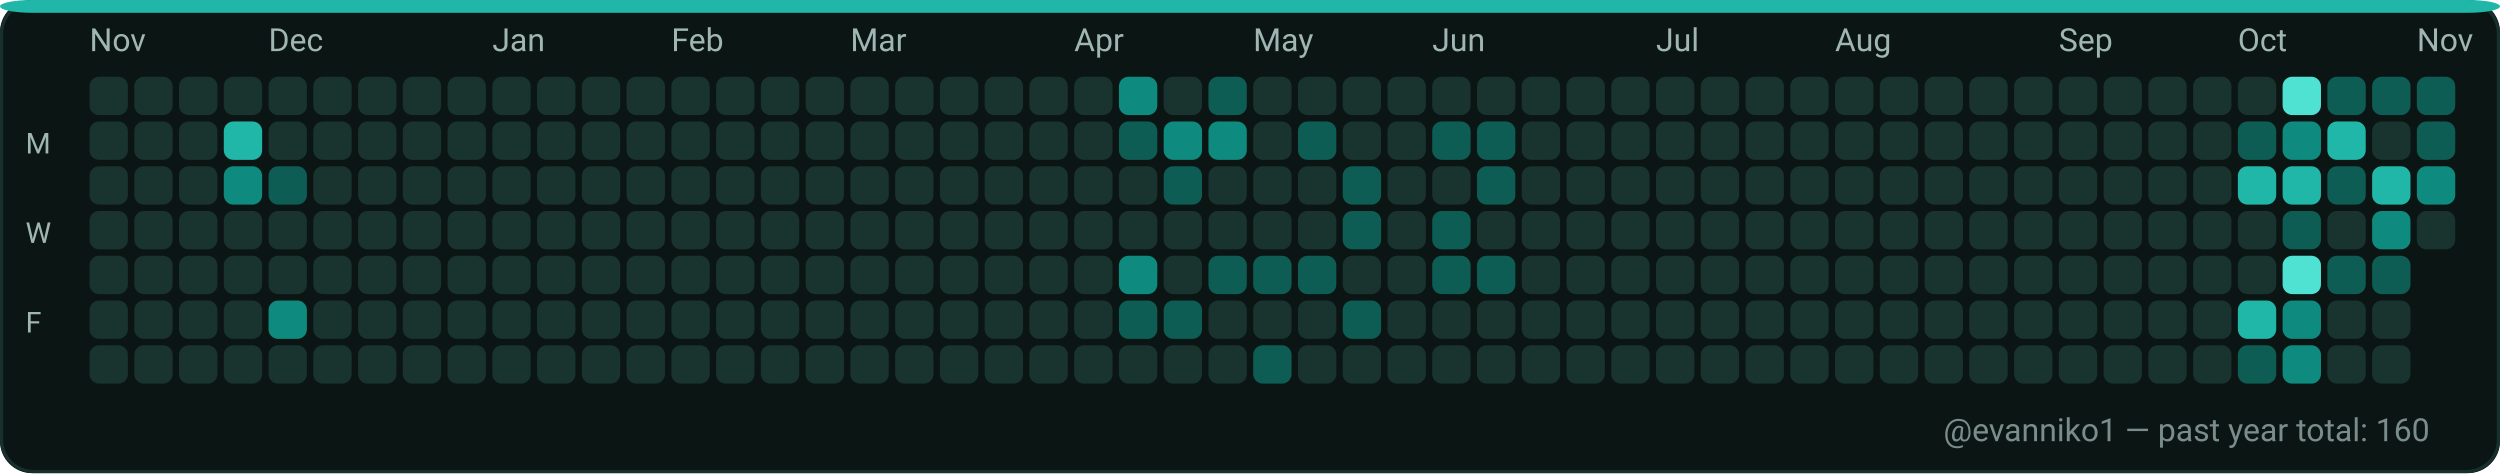
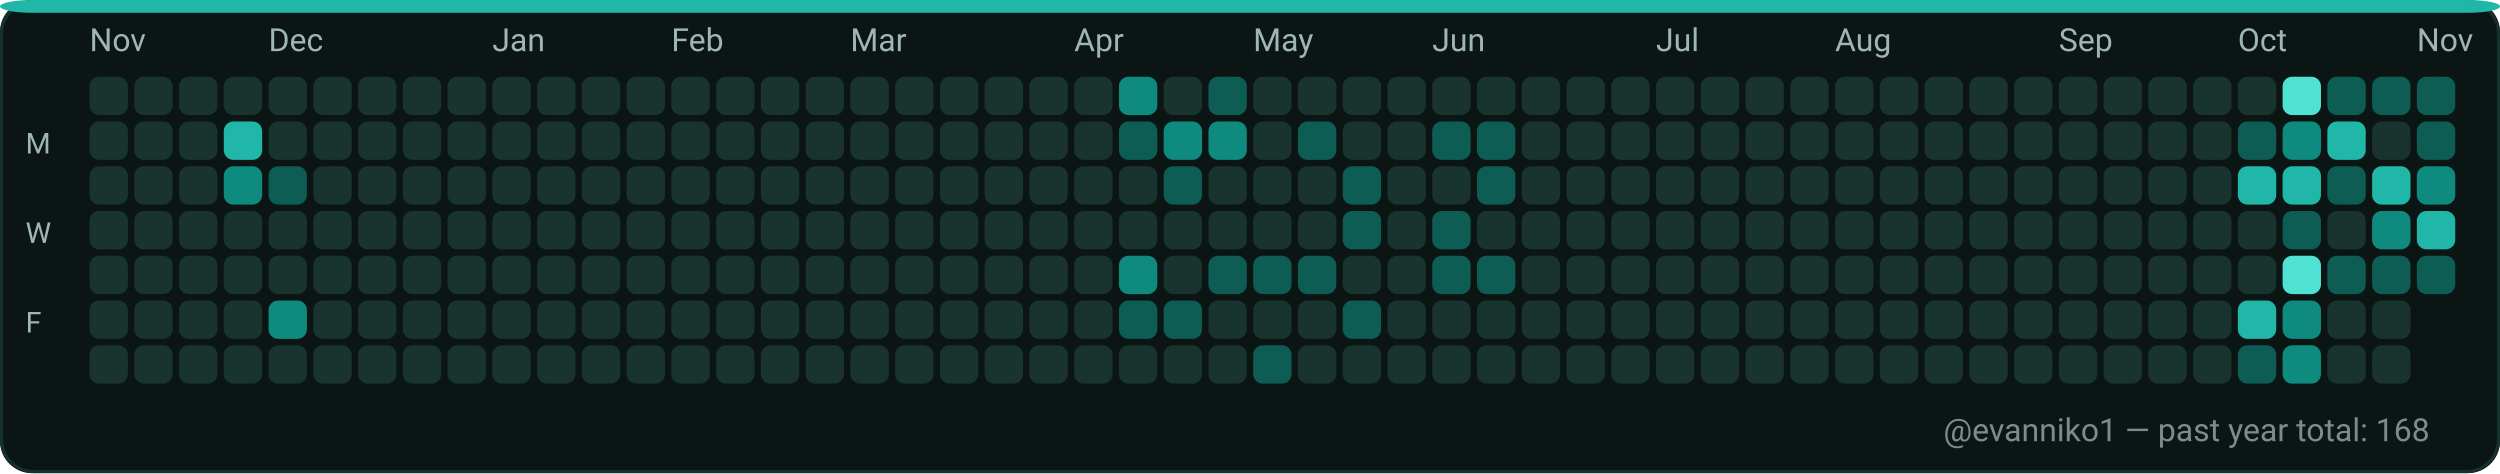
<svg xmlns="http://www.w3.org/2000/svg" width="782" height="148" viewBox="0 0 782 148" role="img" aria-label="GitHub contributions calendar for evanniko1">
  <rect x="0" y="0" width="782" height="148" rx="10" fill="#0D1117" />
  <rect x="0.5" y="0.5" width="781" height="147" rx="10" fill="#0B1514" stroke="#16302C" stroke-width="1" />
  <rect x="0" y="0" width="782" height="4" rx="10" fill="#21B7A8" />
  <text x="28" y="16" fill="#9FB6B1" font-family="ui-sans-serif, system-ui, -apple-system, Segoe UI, Roboto, Ubuntu, Cantarell, Noto Sans, Helvetica Neue, Arial" font-size="10" text-rendering="geometricPrecision">Nov</text>
  <text x="84" y="16" fill="#9FB6B1" font-family="ui-sans-serif, system-ui, -apple-system, Segoe UI, Roboto, Ubuntu, Cantarell, Noto Sans, Helvetica Neue, Arial" font-size="10" text-rendering="geometricPrecision">Dec</text>
  <text x="154" y="16" fill="#9FB6B1" font-family="ui-sans-serif, system-ui, -apple-system, Segoe UI, Roboto, Ubuntu, Cantarell, Noto Sans, Helvetica Neue, Arial" font-size="10" text-rendering="geometricPrecision">Jan</text>
  <text x="210" y="16" fill="#9FB6B1" font-family="ui-sans-serif, system-ui, -apple-system, Segoe UI, Roboto, Ubuntu, Cantarell, Noto Sans, Helvetica Neue, Arial" font-size="10" text-rendering="geometricPrecision">Feb</text>
  <text x="266" y="16" fill="#9FB6B1" font-family="ui-sans-serif, system-ui, -apple-system, Segoe UI, Roboto, Ubuntu, Cantarell, Noto Sans, Helvetica Neue, Arial" font-size="10" text-rendering="geometricPrecision">Mar</text>
  <text x="336" y="16" fill="#9FB6B1" font-family="ui-sans-serif, system-ui, -apple-system, Segoe UI, Roboto, Ubuntu, Cantarell, Noto Sans, Helvetica Neue, Arial" font-size="10" text-rendering="geometricPrecision">Apr</text>
  <text x="392" y="16" fill="#9FB6B1" font-family="ui-sans-serif, system-ui, -apple-system, Segoe UI, Roboto, Ubuntu, Cantarell, Noto Sans, Helvetica Neue, Arial" font-size="10" text-rendering="geometricPrecision">May</text>
  <text x="448" y="16" fill="#9FB6B1" font-family="ui-sans-serif, system-ui, -apple-system, Segoe UI, Roboto, Ubuntu, Cantarell, Noto Sans, Helvetica Neue, Arial" font-size="10" text-rendering="geometricPrecision">Jun</text>
  <text x="518" y="16" fill="#9FB6B1" font-family="ui-sans-serif, system-ui, -apple-system, Segoe UI, Roboto, Ubuntu, Cantarell, Noto Sans, Helvetica Neue, Arial" font-size="10" text-rendering="geometricPrecision">Jul</text>
  <text x="574" y="16" fill="#9FB6B1" font-family="ui-sans-serif, system-ui, -apple-system, Segoe UI, Roboto, Ubuntu, Cantarell, Noto Sans, Helvetica Neue, Arial" font-size="10" text-rendering="geometricPrecision">Aug</text>
  <text x="644" y="16" fill="#9FB6B1" font-family="ui-sans-serif, system-ui, -apple-system, Segoe UI, Roboto, Ubuntu, Cantarell, Noto Sans, Helvetica Neue, Arial" font-size="10" text-rendering="geometricPrecision">Sep</text>
  <text x="700" y="16" fill="#9FB6B1" font-family="ui-sans-serif, system-ui, -apple-system, Segoe UI, Roboto, Ubuntu, Cantarell, Noto Sans, Helvetica Neue, Arial" font-size="10" text-rendering="geometricPrecision">Oct</text>
  <text x="756" y="16" fill="#9FB6B1" font-family="ui-sans-serif, system-ui, -apple-system, Segoe UI, Roboto, Ubuntu, Cantarell, Noto Sans, Helvetica Neue, Arial" font-size="10" text-rendering="geometricPrecision">Nov</text>
  <text x="8" y="48" fill="#9FB6B1" font-family="ui-sans-serif, system-ui, -apple-system, Segoe UI, Roboto, Ubuntu, Cantarell, Noto Sans, Helvetica Neue, Arial" font-size="9" text-rendering="geometricPrecision">M</text>
  <text x="8" y="76" fill="#9FB6B1" font-family="ui-sans-serif, system-ui, -apple-system, Segoe UI, Roboto, Ubuntu, Cantarell, Noto Sans, Helvetica Neue, Arial" font-size="9" text-rendering="geometricPrecision">W</text>
  <text x="8" y="104" fill="#9FB6B1" font-family="ui-sans-serif, system-ui, -apple-system, Segoe UI, Roboto, Ubuntu, Cantarell, Noto Sans, Helvetica Neue, Arial" font-size="9" text-rendering="geometricPrecision">F</text>
  <g>
    <rect x="28" y="24" width="12" height="12" rx="3" fill="#19332F" />
  </g>
  <g>
    <rect x="28" y="38" width="12" height="12" rx="3" fill="#19332F" />
  </g>
  <g>
    <rect x="28" y="52" width="12" height="12" rx="3" fill="#19332F" />
  </g>
  <g>
    <rect x="28" y="66" width="12" height="12" rx="3" fill="#19332F" />
  </g>
  <g>
    <rect x="28" y="80" width="12" height="12" rx="3" fill="#19332F" />
  </g>
  <g>
    <rect x="28" y="94" width="12" height="12" rx="3" fill="#19332F" />
  </g>
  <g>
    <rect x="28" y="108" width="12" height="12" rx="3" fill="#19332F" />
  </g>
  <g>
    <rect x="42" y="24" width="12" height="12" rx="3" fill="#19332F" />
  </g>
  <g>
    <rect x="42" y="38" width="12" height="12" rx="3" fill="#19332F" />
  </g>
  <g>
    <rect x="42" y="52" width="12" height="12" rx="3" fill="#19332F" />
  </g>
  <g>
    <rect x="42" y="66" width="12" height="12" rx="3" fill="#19332F" />
  </g>
  <g>
    <rect x="42" y="80" width="12" height="12" rx="3" fill="#19332F" />
  </g>
  <g>
    <rect x="42" y="94" width="12" height="12" rx="3" fill="#19332F" />
  </g>
  <g>
    <rect x="42" y="108" width="12" height="12" rx="3" fill="#19332F" />
  </g>
  <g>
    <rect x="56" y="24" width="12" height="12" rx="3" fill="#19332F" />
  </g>
  <g>
    <rect x="56" y="38" width="12" height="12" rx="3" fill="#19332F" />
  </g>
  <g>
    <rect x="56" y="52" width="12" height="12" rx="3" fill="#19332F" />
  </g>
  <g>
    <rect x="56" y="66" width="12" height="12" rx="3" fill="#19332F" />
  </g>
  <g>
    <rect x="56" y="80" width="12" height="12" rx="3" fill="#19332F" />
  </g>
  <g>
    <rect x="56" y="94" width="12" height="12" rx="3" fill="#19332F" />
  </g>
  <g>
    <rect x="56" y="108" width="12" height="12" rx="3" fill="#19332F" />
  </g>
  <g>
    <rect x="70" y="24" width="12" height="12" rx="3" fill="#19332F" />
  </g>
  <g>
    <rect x="70" y="38" width="12" height="12" rx="3" fill="#21B7A8" />
  </g>
  <g>
    <rect x="70" y="52" width="12" height="12" rx="3" fill="#0E8B7E" />
  </g>
  <g>
    <rect x="70" y="66" width="12" height="12" rx="3" fill="#19332F" />
  </g>
  <g>
    <rect x="70" y="80" width="12" height="12" rx="3" fill="#19332F" />
  </g>
  <g>
    <rect x="70" y="94" width="12" height="12" rx="3" fill="#19332F" />
  </g>
  <g>
    <rect x="70" y="108" width="12" height="12" rx="3" fill="#19332F" />
  </g>
  <g>
    <rect x="84" y="24" width="12" height="12" rx="3" fill="#19332F" />
  </g>
  <g>
    <rect x="84" y="38" width="12" height="12" rx="3" fill="#19332F" />
  </g>
  <g>
    <rect x="84" y="52" width="12" height="12" rx="3" fill="#0D5D54" />
  </g>
  <g>
    <rect x="84" y="66" width="12" height="12" rx="3" fill="#19332F" />
  </g>
  <g>
    <rect x="84" y="80" width="12" height="12" rx="3" fill="#19332F" />
  </g>
  <g>
    <rect x="84" y="94" width="12" height="12" rx="3" fill="#0E8B7E" />
  </g>
  <g>
    <rect x="84" y="108" width="12" height="12" rx="3" fill="#19332F" />
  </g>
  <g>
    <rect x="98" y="24" width="12" height="12" rx="3" fill="#19332F" />
  </g>
  <g>
    <rect x="98" y="38" width="12" height="12" rx="3" fill="#19332F" />
  </g>
  <g>
    <rect x="98" y="52" width="12" height="12" rx="3" fill="#19332F" />
  </g>
  <g>
    <rect x="98" y="66" width="12" height="12" rx="3" fill="#19332F" />
  </g>
  <g>
    <rect x="98" y="80" width="12" height="12" rx="3" fill="#19332F" />
  </g>
  <g>
    <rect x="98" y="94" width="12" height="12" rx="3" fill="#19332F" />
  </g>
  <g>
    <rect x="98" y="108" width="12" height="12" rx="3" fill="#19332F" />
  </g>
  <g>
    <rect x="112" y="24" width="12" height="12" rx="3" fill="#19332F" />
  </g>
  <g>
    <rect x="112" y="38" width="12" height="12" rx="3" fill="#19332F" />
  </g>
  <g>
    <rect x="112" y="52" width="12" height="12" rx="3" fill="#19332F" />
  </g>
  <g>
    <rect x="112" y="66" width="12" height="12" rx="3" fill="#19332F" />
  </g>
  <g>
    <rect x="112" y="80" width="12" height="12" rx="3" fill="#19332F" />
  </g>
  <g>
    <rect x="112" y="94" width="12" height="12" rx="3" fill="#19332F" />
  </g>
  <g>
    <rect x="112" y="108" width="12" height="12" rx="3" fill="#19332F" />
  </g>
  <g>
    <rect x="126" y="24" width="12" height="12" rx="3" fill="#19332F" />
  </g>
  <g>
    <rect x="126" y="38" width="12" height="12" rx="3" fill="#19332F" />
  </g>
  <g>
    <rect x="126" y="52" width="12" height="12" rx="3" fill="#19332F" />
  </g>
  <g>
    <rect x="126" y="66" width="12" height="12" rx="3" fill="#19332F" />
  </g>
  <g>
    <rect x="126" y="80" width="12" height="12" rx="3" fill="#19332F" />
  </g>
  <g>
    <rect x="126" y="94" width="12" height="12" rx="3" fill="#19332F" />
  </g>
  <g>
    <rect x="126" y="108" width="12" height="12" rx="3" fill="#19332F" />
  </g>
  <g>
    <rect x="140" y="24" width="12" height="12" rx="3" fill="#19332F" />
  </g>
  <g>
    <rect x="140" y="38" width="12" height="12" rx="3" fill="#19332F" />
  </g>
  <g>
    <rect x="140" y="52" width="12" height="12" rx="3" fill="#19332F" />
  </g>
  <g>
    <rect x="140" y="66" width="12" height="12" rx="3" fill="#19332F" />
  </g>
  <g>
    <rect x="140" y="80" width="12" height="12" rx="3" fill="#19332F" />
  </g>
  <g>
    <rect x="140" y="94" width="12" height="12" rx="3" fill="#19332F" />
  </g>
  <g>
    <rect x="140" y="108" width="12" height="12" rx="3" fill="#19332F" />
  </g>
  <g>
    <rect x="154" y="24" width="12" height="12" rx="3" fill="#19332F" />
  </g>
  <g>
    <rect x="154" y="38" width="12" height="12" rx="3" fill="#19332F" />
  </g>
  <g>
    <rect x="154" y="52" width="12" height="12" rx="3" fill="#19332F" />
  </g>
  <g>
    <rect x="154" y="66" width="12" height="12" rx="3" fill="#19332F" />
  </g>
  <g>
    <rect x="154" y="80" width="12" height="12" rx="3" fill="#19332F" />
  </g>
  <g>
    <rect x="154" y="94" width="12" height="12" rx="3" fill="#19332F" />
  </g>
  <g>
    <rect x="154" y="108" width="12" height="12" rx="3" fill="#19332F" />
  </g>
  <g>
    <rect x="168" y="24" width="12" height="12" rx="3" fill="#19332F" />
  </g>
  <g>
    <rect x="168" y="38" width="12" height="12" rx="3" fill="#19332F" />
  </g>
  <g>
    <rect x="168" y="52" width="12" height="12" rx="3" fill="#19332F" />
  </g>
  <g>
    <rect x="168" y="66" width="12" height="12" rx="3" fill="#19332F" />
  </g>
  <g>
    <rect x="168" y="80" width="12" height="12" rx="3" fill="#19332F" />
  </g>
  <g>
    <rect x="168" y="94" width="12" height="12" rx="3" fill="#19332F" />
  </g>
  <g>
    <rect x="168" y="108" width="12" height="12" rx="3" fill="#19332F" />
  </g>
  <g>
    <rect x="182" y="24" width="12" height="12" rx="3" fill="#19332F" />
  </g>
  <g>
    <rect x="182" y="38" width="12" height="12" rx="3" fill="#19332F" />
  </g>
  <g>
    <rect x="182" y="52" width="12" height="12" rx="3" fill="#19332F" />
  </g>
  <g>
    <rect x="182" y="66" width="12" height="12" rx="3" fill="#19332F" />
  </g>
  <g>
    <rect x="182" y="80" width="12" height="12" rx="3" fill="#19332F" />
  </g>
  <g>
    <rect x="182" y="94" width="12" height="12" rx="3" fill="#19332F" />
  </g>
  <g>
    <rect x="182" y="108" width="12" height="12" rx="3" fill="#19332F" />
  </g>
  <g>
    <rect x="196" y="24" width="12" height="12" rx="3" fill="#19332F" />
  </g>
  <g>
    <rect x="196" y="38" width="12" height="12" rx="3" fill="#19332F" />
  </g>
  <g>
    <rect x="196" y="52" width="12" height="12" rx="3" fill="#19332F" />
  </g>
  <g>
    <rect x="196" y="66" width="12" height="12" rx="3" fill="#19332F" />
  </g>
  <g>
    <rect x="196" y="80" width="12" height="12" rx="3" fill="#19332F" />
  </g>
  <g>
    <rect x="196" y="94" width="12" height="12" rx="3" fill="#19332F" />
  </g>
  <g>
    <rect x="196" y="108" width="12" height="12" rx="3" fill="#19332F" />
  </g>
  <g>
    <rect x="210" y="24" width="12" height="12" rx="3" fill="#19332F" />
  </g>
  <g>
    <rect x="210" y="38" width="12" height="12" rx="3" fill="#19332F" />
  </g>
  <g>
    <rect x="210" y="52" width="12" height="12" rx="3" fill="#19332F" />
  </g>
  <g>
    <rect x="210" y="66" width="12" height="12" rx="3" fill="#19332F" />
  </g>
  <g>
    <rect x="210" y="80" width="12" height="12" rx="3" fill="#19332F" />
  </g>
  <g>
    <rect x="210" y="94" width="12" height="12" rx="3" fill="#19332F" />
  </g>
  <g>
    <rect x="210" y="108" width="12" height="12" rx="3" fill="#19332F" />
  </g>
  <g>
    <rect x="224" y="24" width="12" height="12" rx="3" fill="#19332F" />
  </g>
  <g>
    <rect x="224" y="38" width="12" height="12" rx="3" fill="#19332F" />
  </g>
  <g>
    <rect x="224" y="52" width="12" height="12" rx="3" fill="#19332F" />
  </g>
  <g>
    <rect x="224" y="66" width="12" height="12" rx="3" fill="#19332F" />
  </g>
  <g>
    <rect x="224" y="80" width="12" height="12" rx="3" fill="#19332F" />
  </g>
  <g>
    <rect x="224" y="94" width="12" height="12" rx="3" fill="#19332F" />
  </g>
  <g>
    <rect x="224" y="108" width="12" height="12" rx="3" fill="#19332F" />
  </g>
  <g>
    <rect x="238" y="24" width="12" height="12" rx="3" fill="#19332F" />
  </g>
  <g>
    <rect x="238" y="38" width="12" height="12" rx="3" fill="#19332F" />
  </g>
  <g>
    <rect x="238" y="52" width="12" height="12" rx="3" fill="#19332F" />
  </g>
  <g>
    <rect x="238" y="66" width="12" height="12" rx="3" fill="#19332F" />
  </g>
  <g>
    <rect x="238" y="80" width="12" height="12" rx="3" fill="#19332F" />
  </g>
  <g>
    <rect x="238" y="94" width="12" height="12" rx="3" fill="#19332F" />
  </g>
  <g>
    <rect x="238" y="108" width="12" height="12" rx="3" fill="#19332F" />
  </g>
  <g>
    <rect x="252" y="24" width="12" height="12" rx="3" fill="#19332F" />
  </g>
  <g>
    <rect x="252" y="38" width="12" height="12" rx="3" fill="#19332F" />
  </g>
  <g>
    <rect x="252" y="52" width="12" height="12" rx="3" fill="#19332F" />
  </g>
  <g>
    <rect x="252" y="66" width="12" height="12" rx="3" fill="#19332F" />
  </g>
  <g>
    <rect x="252" y="80" width="12" height="12" rx="3" fill="#19332F" />
  </g>
  <g>
    <rect x="252" y="94" width="12" height="12" rx="3" fill="#19332F" />
  </g>
  <g>
    <rect x="252" y="108" width="12" height="12" rx="3" fill="#19332F" />
  </g>
  <g>
    <rect x="266" y="24" width="12" height="12" rx="3" fill="#19332F" />
  </g>
  <g>
    <rect x="266" y="38" width="12" height="12" rx="3" fill="#19332F" />
  </g>
  <g>
    <rect x="266" y="52" width="12" height="12" rx="3" fill="#19332F" />
  </g>
  <g>
    <rect x="266" y="66" width="12" height="12" rx="3" fill="#19332F" />
  </g>
  <g>
    <rect x="266" y="80" width="12" height="12" rx="3" fill="#19332F" />
  </g>
  <g>
    <rect x="266" y="94" width="12" height="12" rx="3" fill="#19332F" />
  </g>
  <g>
    <rect x="266" y="108" width="12" height="12" rx="3" fill="#19332F" />
  </g>
  <g>
    <rect x="280" y="24" width="12" height="12" rx="3" fill="#19332F" />
  </g>
  <g>
    <rect x="280" y="38" width="12" height="12" rx="3" fill="#19332F" />
  </g>
  <g>
    <rect x="280" y="52" width="12" height="12" rx="3" fill="#19332F" />
  </g>
  <g>
    <rect x="280" y="66" width="12" height="12" rx="3" fill="#19332F" />
  </g>
  <g>
    <rect x="280" y="80" width="12" height="12" rx="3" fill="#19332F" />
  </g>
  <g>
    <rect x="280" y="94" width="12" height="12" rx="3" fill="#19332F" />
  </g>
  <g>
    <rect x="280" y="108" width="12" height="12" rx="3" fill="#19332F" />
  </g>
  <g>
    <rect x="294" y="24" width="12" height="12" rx="3" fill="#19332F" />
  </g>
  <g>
    <rect x="294" y="38" width="12" height="12" rx="3" fill="#19332F" />
  </g>
  <g>
    <rect x="294" y="52" width="12" height="12" rx="3" fill="#19332F" />
  </g>
  <g>
    <rect x="294" y="66" width="12" height="12" rx="3" fill="#19332F" />
  </g>
  <g>
    <rect x="294" y="80" width="12" height="12" rx="3" fill="#19332F" />
  </g>
  <g>
    <rect x="294" y="94" width="12" height="12" rx="3" fill="#19332F" />
  </g>
  <g>
    <rect x="294" y="108" width="12" height="12" rx="3" fill="#19332F" />
  </g>
  <g>
    <rect x="308" y="24" width="12" height="12" rx="3" fill="#19332F" />
  </g>
  <g>
    <rect x="308" y="38" width="12" height="12" rx="3" fill="#19332F" />
  </g>
  <g>
    <rect x="308" y="52" width="12" height="12" rx="3" fill="#19332F" />
  </g>
  <g>
    <rect x="308" y="66" width="12" height="12" rx="3" fill="#19332F" />
  </g>
  <g>
    <rect x="308" y="80" width="12" height="12" rx="3" fill="#19332F" />
  </g>
  <g>
    <rect x="308" y="94" width="12" height="12" rx="3" fill="#19332F" />
  </g>
  <g>
    <rect x="308" y="108" width="12" height="12" rx="3" fill="#19332F" />
  </g>
  <g>
    <rect x="322" y="24" width="12" height="12" rx="3" fill="#19332F" />
  </g>
  <g>
    <rect x="322" y="38" width="12" height="12" rx="3" fill="#19332F" />
  </g>
  <g>
    <rect x="322" y="52" width="12" height="12" rx="3" fill="#19332F" />
  </g>
  <g>
    <rect x="322" y="66" width="12" height="12" rx="3" fill="#19332F" />
  </g>
  <g>
    <rect x="322" y="80" width="12" height="12" rx="3" fill="#19332F" />
  </g>
  <g>
    <rect x="322" y="94" width="12" height="12" rx="3" fill="#19332F" />
  </g>
  <g>
    <rect x="322" y="108" width="12" height="12" rx="3" fill="#19332F" />
  </g>
  <g>
    <rect x="336" y="24" width="12" height="12" rx="3" fill="#19332F" />
  </g>
  <g>
    <rect x="336" y="38" width="12" height="12" rx="3" fill="#19332F" />
  </g>
  <g>
    <rect x="336" y="52" width="12" height="12" rx="3" fill="#19332F" />
  </g>
  <g>
    <rect x="336" y="66" width="12" height="12" rx="3" fill="#19332F" />
  </g>
  <g>
    <rect x="336" y="80" width="12" height="12" rx="3" fill="#19332F" />
  </g>
  <g>
    <rect x="336" y="94" width="12" height="12" rx="3" fill="#19332F" />
  </g>
  <g>
    <rect x="336" y="108" width="12" height="12" rx="3" fill="#19332F" />
  </g>
  <g>
    <rect x="350" y="24" width="12" height="12" rx="3" fill="#0E8B7E" />
  </g>
  <g>
    <rect x="350" y="38" width="12" height="12" rx="3" fill="#0D5D54" />
  </g>
  <g>
    <rect x="350" y="52" width="12" height="12" rx="3" fill="#19332F" />
  </g>
  <g>
    <rect x="350" y="66" width="12" height="12" rx="3" fill="#19332F" />
  </g>
  <g>
    <rect x="350" y="80" width="12" height="12" rx="3" fill="#0E8B7E" />
  </g>
  <g>
    <rect x="350" y="94" width="12" height="12" rx="3" fill="#0D5D54" />
  </g>
  <g>
    <rect x="350" y="108" width="12" height="12" rx="3" fill="#19332F" />
  </g>
  <g>
    <rect x="364" y="24" width="12" height="12" rx="3" fill="#19332F" />
  </g>
  <g>
    <rect x="364" y="38" width="12" height="12" rx="3" fill="#0E8B7E" />
  </g>
  <g>
    <rect x="364" y="52" width="12" height="12" rx="3" fill="#0D5D54" />
  </g>
  <g>
    <rect x="364" y="66" width="12" height="12" rx="3" fill="#19332F" />
  </g>
  <g>
    <rect x="364" y="80" width="12" height="12" rx="3" fill="#19332F" />
  </g>
  <g>
    <rect x="364" y="94" width="12" height="12" rx="3" fill="#0D5D54" />
  </g>
  <g>
    <rect x="364" y="108" width="12" height="12" rx="3" fill="#19332F" />
  </g>
  <g>
    <rect x="378" y="24" width="12" height="12" rx="3" fill="#0D5D54" />
  </g>
  <g>
    <rect x="378" y="38" width="12" height="12" rx="3" fill="#0E8B7E" />
  </g>
  <g>
    <rect x="378" y="52" width="12" height="12" rx="3" fill="#19332F" />
  </g>
  <g>
    <rect x="378" y="66" width="12" height="12" rx="3" fill="#19332F" />
  </g>
  <g>
    <rect x="378" y="80" width="12" height="12" rx="3" fill="#0D5D54" />
  </g>
  <g>
    <rect x="378" y="94" width="12" height="12" rx="3" fill="#19332F" />
  </g>
  <g>
    <rect x="378" y="108" width="12" height="12" rx="3" fill="#19332F" />
  </g>
  <g>
    <rect x="392" y="24" width="12" height="12" rx="3" fill="#19332F" />
  </g>
  <g>
    <rect x="392" y="38" width="12" height="12" rx="3" fill="#19332F" />
  </g>
  <g>
    <rect x="392" y="52" width="12" height="12" rx="3" fill="#19332F" />
  </g>
  <g>
    <rect x="392" y="66" width="12" height="12" rx="3" fill="#19332F" />
  </g>
  <g>
    <rect x="392" y="80" width="12" height="12" rx="3" fill="#0D5D54" />
  </g>
  <g>
    <rect x="392" y="94" width="12" height="12" rx="3" fill="#19332F" />
  </g>
  <g>
    <rect x="392" y="108" width="12" height="12" rx="3" fill="#0D5D54" />
  </g>
  <g>
    <rect x="406" y="24" width="12" height="12" rx="3" fill="#19332F" />
  </g>
  <g>
    <rect x="406" y="38" width="12" height="12" rx="3" fill="#0D5D54" />
  </g>
  <g>
    <rect x="406" y="52" width="12" height="12" rx="3" fill="#19332F" />
  </g>
  <g>
    <rect x="406" y="66" width="12" height="12" rx="3" fill="#19332F" />
  </g>
  <g>
    <rect x="406" y="80" width="12" height="12" rx="3" fill="#0D5D54" />
  </g>
  <g>
    <rect x="406" y="94" width="12" height="12" rx="3" fill="#19332F" />
  </g>
  <g>
    <rect x="406" y="108" width="12" height="12" rx="3" fill="#19332F" />
  </g>
  <g>
    <rect x="420" y="24" width="12" height="12" rx="3" fill="#19332F" />
  </g>
  <g>
    <rect x="420" y="38" width="12" height="12" rx="3" fill="#19332F" />
  </g>
  <g>
    <rect x="420" y="52" width="12" height="12" rx="3" fill="#0D5D54" />
  </g>
  <g>
    <rect x="420" y="66" width="12" height="12" rx="3" fill="#0D5D54" />
  </g>
  <g>
    <rect x="420" y="80" width="12" height="12" rx="3" fill="#19332F" />
  </g>
  <g>
    <rect x="420" y="94" width="12" height="12" rx="3" fill="#0D5D54" />
  </g>
  <g>
    <rect x="420" y="108" width="12" height="12" rx="3" fill="#19332F" />
  </g>
  <g>
    <rect x="434" y="24" width="12" height="12" rx="3" fill="#19332F" />
  </g>
  <g>
    <rect x="434" y="38" width="12" height="12" rx="3" fill="#19332F" />
  </g>
  <g>
    <rect x="434" y="52" width="12" height="12" rx="3" fill="#19332F" />
  </g>
  <g>
    <rect x="434" y="66" width="12" height="12" rx="3" fill="#19332F" />
  </g>
  <g>
    <rect x="434" y="80" width="12" height="12" rx="3" fill="#19332F" />
  </g>
  <g>
    <rect x="434" y="94" width="12" height="12" rx="3" fill="#19332F" />
  </g>
  <g>
    <rect x="434" y="108" width="12" height="12" rx="3" fill="#19332F" />
  </g>
  <g>
    <rect x="448" y="24" width="12" height="12" rx="3" fill="#19332F" />
  </g>
  <g>
    <rect x="448" y="38" width="12" height="12" rx="3" fill="#0D5D54" />
  </g>
  <g>
    <rect x="448" y="52" width="12" height="12" rx="3" fill="#19332F" />
  </g>
  <g>
    <rect x="448" y="66" width="12" height="12" rx="3" fill="#0D5D54" />
  </g>
  <g>
    <rect x="448" y="80" width="12" height="12" rx="3" fill="#0D5D54" />
  </g>
  <g>
    <rect x="448" y="94" width="12" height="12" rx="3" fill="#19332F" />
  </g>
  <g>
    <rect x="448" y="108" width="12" height="12" rx="3" fill="#19332F" />
  </g>
  <g>
    <rect x="462" y="24" width="12" height="12" rx="3" fill="#19332F" />
  </g>
  <g>
    <rect x="462" y="38" width="12" height="12" rx="3" fill="#0D5D54" />
  </g>
  <g>
    <rect x="462" y="52" width="12" height="12" rx="3" fill="#0D5D54" />
  </g>
  <g>
    <rect x="462" y="66" width="12" height="12" rx="3" fill="#19332F" />
  </g>
  <g>
    <rect x="462" y="80" width="12" height="12" rx="3" fill="#0D5D54" />
  </g>
  <g>
    <rect x="462" y="94" width="12" height="12" rx="3" fill="#19332F" />
  </g>
  <g>
    <rect x="462" y="108" width="12" height="12" rx="3" fill="#19332F" />
  </g>
  <g>
    <rect x="476" y="24" width="12" height="12" rx="3" fill="#19332F" />
  </g>
  <g>
    <rect x="476" y="38" width="12" height="12" rx="3" fill="#19332F" />
  </g>
  <g>
    <rect x="476" y="52" width="12" height="12" rx="3" fill="#19332F" />
  </g>
  <g>
    <rect x="476" y="66" width="12" height="12" rx="3" fill="#19332F" />
  </g>
  <g>
    <rect x="476" y="80" width="12" height="12" rx="3" fill="#19332F" />
  </g>
  <g>
    <rect x="476" y="94" width="12" height="12" rx="3" fill="#19332F" />
  </g>
  <g>
    <rect x="476" y="108" width="12" height="12" rx="3" fill="#19332F" />
  </g>
  <g>
    <rect x="490" y="24" width="12" height="12" rx="3" fill="#19332F" />
  </g>
  <g>
    <rect x="490" y="38" width="12" height="12" rx="3" fill="#19332F" />
  </g>
  <g>
    <rect x="490" y="52" width="12" height="12" rx="3" fill="#19332F" />
  </g>
  <g>
    <rect x="490" y="66" width="12" height="12" rx="3" fill="#19332F" />
  </g>
  <g>
    <rect x="490" y="80" width="12" height="12" rx="3" fill="#19332F" />
  </g>
  <g>
    <rect x="490" y="94" width="12" height="12" rx="3" fill="#19332F" />
  </g>
  <g>
    <rect x="490" y="108" width="12" height="12" rx="3" fill="#19332F" />
  </g>
  <g>
    <rect x="504" y="24" width="12" height="12" rx="3" fill="#19332F" />
  </g>
  <g>
    <rect x="504" y="38" width="12" height="12" rx="3" fill="#19332F" />
  </g>
  <g>
    <rect x="504" y="52" width="12" height="12" rx="3" fill="#19332F" />
  </g>
  <g>
    <rect x="504" y="66" width="12" height="12" rx="3" fill="#19332F" />
  </g>
  <g>
    <rect x="504" y="80" width="12" height="12" rx="3" fill="#19332F" />
  </g>
  <g>
    <rect x="504" y="94" width="12" height="12" rx="3" fill="#19332F" />
  </g>
  <g>
    <rect x="504" y="108" width="12" height="12" rx="3" fill="#19332F" />
  </g>
  <g>
    <rect x="518" y="24" width="12" height="12" rx="3" fill="#19332F" />
  </g>
  <g>
    <rect x="518" y="38" width="12" height="12" rx="3" fill="#19332F" />
  </g>
  <g>
    <rect x="518" y="52" width="12" height="12" rx="3" fill="#19332F" />
  </g>
  <g>
    <rect x="518" y="66" width="12" height="12" rx="3" fill="#19332F" />
  </g>
  <g>
    <rect x="518" y="80" width="12" height="12" rx="3" fill="#19332F" />
  </g>
  <g>
    <rect x="518" y="94" width="12" height="12" rx="3" fill="#19332F" />
  </g>
  <g>
    <rect x="518" y="108" width="12" height="12" rx="3" fill="#19332F" />
  </g>
  <g>
    <rect x="532" y="24" width="12" height="12" rx="3" fill="#19332F" />
  </g>
  <g>
    <rect x="532" y="38" width="12" height="12" rx="3" fill="#19332F" />
  </g>
  <g>
    <rect x="532" y="52" width="12" height="12" rx="3" fill="#19332F" />
  </g>
  <g>
    <rect x="532" y="66" width="12" height="12" rx="3" fill="#19332F" />
  </g>
  <g>
    <rect x="532" y="80" width="12" height="12" rx="3" fill="#19332F" />
  </g>
  <g>
    <rect x="532" y="94" width="12" height="12" rx="3" fill="#19332F" />
  </g>
  <g>
    <rect x="532" y="108" width="12" height="12" rx="3" fill="#19332F" />
  </g>
  <g>
    <rect x="546" y="24" width="12" height="12" rx="3" fill="#19332F" />
  </g>
  <g>
    <rect x="546" y="38" width="12" height="12" rx="3" fill="#19332F" />
  </g>
  <g>
    <rect x="546" y="52" width="12" height="12" rx="3" fill="#19332F" />
  </g>
  <g>
    <rect x="546" y="66" width="12" height="12" rx="3" fill="#19332F" />
  </g>
  <g>
    <rect x="546" y="80" width="12" height="12" rx="3" fill="#19332F" />
  </g>
  <g>
    <rect x="546" y="94" width="12" height="12" rx="3" fill="#19332F" />
  </g>
  <g>
    <rect x="546" y="108" width="12" height="12" rx="3" fill="#19332F" />
  </g>
  <g>
    <rect x="560" y="24" width="12" height="12" rx="3" fill="#19332F" />
  </g>
  <g>
    <rect x="560" y="38" width="12" height="12" rx="3" fill="#19332F" />
  </g>
  <g>
    <rect x="560" y="52" width="12" height="12" rx="3" fill="#19332F" />
  </g>
  <g>
    <rect x="560" y="66" width="12" height="12" rx="3" fill="#19332F" />
  </g>
  <g>
    <rect x="560" y="80" width="12" height="12" rx="3" fill="#19332F" />
  </g>
  <g>
    <rect x="560" y="94" width="12" height="12" rx="3" fill="#19332F" />
  </g>
  <g>
    <rect x="560" y="108" width="12" height="12" rx="3" fill="#19332F" />
  </g>
  <g>
    <rect x="574" y="24" width="12" height="12" rx="3" fill="#19332F" />
  </g>
  <g>
    <rect x="574" y="38" width="12" height="12" rx="3" fill="#19332F" />
  </g>
  <g>
    <rect x="574" y="52" width="12" height="12" rx="3" fill="#19332F" />
  </g>
  <g>
    <rect x="574" y="66" width="12" height="12" rx="3" fill="#19332F" />
  </g>
  <g>
    <rect x="574" y="80" width="12" height="12" rx="3" fill="#19332F" />
  </g>
  <g>
    <rect x="574" y="94" width="12" height="12" rx="3" fill="#19332F" />
  </g>
  <g>
    <rect x="574" y="108" width="12" height="12" rx="3" fill="#19332F" />
  </g>
  <g>
    <rect x="588" y="24" width="12" height="12" rx="3" fill="#19332F" />
  </g>
  <g>
    <rect x="588" y="38" width="12" height="12" rx="3" fill="#19332F" />
  </g>
  <g>
    <rect x="588" y="52" width="12" height="12" rx="3" fill="#19332F" />
  </g>
  <g>
    <rect x="588" y="66" width="12" height="12" rx="3" fill="#19332F" />
  </g>
  <g>
    <rect x="588" y="80" width="12" height="12" rx="3" fill="#19332F" />
  </g>
  <g>
    <rect x="588" y="94" width="12" height="12" rx="3" fill="#19332F" />
  </g>
  <g>
    <rect x="588" y="108" width="12" height="12" rx="3" fill="#19332F" />
  </g>
  <g>
    <rect x="602" y="24" width="12" height="12" rx="3" fill="#19332F" />
  </g>
  <g>
    <rect x="602" y="38" width="12" height="12" rx="3" fill="#19332F" />
  </g>
  <g>
    <rect x="602" y="52" width="12" height="12" rx="3" fill="#19332F" />
  </g>
  <g>
    <rect x="602" y="66" width="12" height="12" rx="3" fill="#19332F" />
  </g>
  <g>
    <rect x="602" y="80" width="12" height="12" rx="3" fill="#19332F" />
  </g>
  <g>
    <rect x="602" y="94" width="12" height="12" rx="3" fill="#19332F" />
  </g>
  <g>
    <rect x="602" y="108" width="12" height="12" rx="3" fill="#19332F" />
  </g>
  <g>
    <rect x="616" y="24" width="12" height="12" rx="3" fill="#19332F" />
  </g>
  <g>
    <rect x="616" y="38" width="12" height="12" rx="3" fill="#19332F" />
  </g>
  <g>
    <rect x="616" y="52" width="12" height="12" rx="3" fill="#19332F" />
  </g>
  <g>
    <rect x="616" y="66" width="12" height="12" rx="3" fill="#19332F" />
  </g>
  <g>
    <rect x="616" y="80" width="12" height="12" rx="3" fill="#19332F" />
  </g>
  <g>
    <rect x="616" y="94" width="12" height="12" rx="3" fill="#19332F" />
  </g>
  <g>
    <rect x="616" y="108" width="12" height="12" rx="3" fill="#19332F" />
  </g>
  <g>
    <rect x="630" y="24" width="12" height="12" rx="3" fill="#19332F" />
  </g>
  <g>
    <rect x="630" y="38" width="12" height="12" rx="3" fill="#19332F" />
  </g>
  <g>
    <rect x="630" y="52" width="12" height="12" rx="3" fill="#19332F" />
  </g>
  <g>
    <rect x="630" y="66" width="12" height="12" rx="3" fill="#19332F" />
  </g>
  <g>
    <rect x="630" y="80" width="12" height="12" rx="3" fill="#19332F" />
  </g>
  <g>
    <rect x="630" y="94" width="12" height="12" rx="3" fill="#19332F" />
  </g>
  <g>
    <rect x="630" y="108" width="12" height="12" rx="3" fill="#19332F" />
  </g>
  <g>
    <rect x="644" y="24" width="12" height="12" rx="3" fill="#19332F" />
  </g>
  <g>
    <rect x="644" y="38" width="12" height="12" rx="3" fill="#19332F" />
  </g>
  <g>
    <rect x="644" y="52" width="12" height="12" rx="3" fill="#19332F" />
  </g>
  <g>
    <rect x="644" y="66" width="12" height="12" rx="3" fill="#19332F" />
  </g>
  <g>
    <rect x="644" y="80" width="12" height="12" rx="3" fill="#19332F" />
  </g>
  <g>
    <rect x="644" y="94" width="12" height="12" rx="3" fill="#19332F" />
  </g>
  <g>
    <rect x="644" y="108" width="12" height="12" rx="3" fill="#19332F" />
  </g>
  <g>
    <rect x="658" y="24" width="12" height="12" rx="3" fill="#19332F" />
  </g>
  <g>
    <rect x="658" y="38" width="12" height="12" rx="3" fill="#19332F" />
  </g>
  <g>
    <rect x="658" y="52" width="12" height="12" rx="3" fill="#19332F" />
  </g>
  <g>
    <rect x="658" y="66" width="12" height="12" rx="3" fill="#19332F" />
  </g>
  <g>
    <rect x="658" y="80" width="12" height="12" rx="3" fill="#19332F" />
  </g>
  <g>
    <rect x="658" y="94" width="12" height="12" rx="3" fill="#19332F" />
  </g>
  <g>
    <rect x="658" y="108" width="12" height="12" rx="3" fill="#19332F" />
  </g>
  <g>
    <rect x="672" y="24" width="12" height="12" rx="3" fill="#19332F" />
  </g>
  <g>
    <rect x="672" y="38" width="12" height="12" rx="3" fill="#19332F" />
  </g>
  <g>
    <rect x="672" y="52" width="12" height="12" rx="3" fill="#19332F" />
  </g>
  <g>
    <rect x="672" y="66" width="12" height="12" rx="3" fill="#19332F" />
  </g>
  <g>
    <rect x="672" y="80" width="12" height="12" rx="3" fill="#19332F" />
  </g>
  <g>
    <rect x="672" y="94" width="12" height="12" rx="3" fill="#19332F" />
  </g>
  <g>
    <rect x="672" y="108" width="12" height="12" rx="3" fill="#19332F" />
  </g>
  <g>
    <rect x="686" y="24" width="12" height="12" rx="3" fill="#19332F" />
  </g>
  <g>
    <rect x="686" y="38" width="12" height="12" rx="3" fill="#19332F" />
  </g>
  <g>
    <rect x="686" y="52" width="12" height="12" rx="3" fill="#19332F" />
  </g>
  <g>
    <rect x="686" y="66" width="12" height="12" rx="3" fill="#19332F" />
  </g>
  <g>
    <rect x="686" y="80" width="12" height="12" rx="3" fill="#19332F" />
  </g>
  <g>
    <rect x="686" y="94" width="12" height="12" rx="3" fill="#19332F" />
  </g>
  <g>
    <rect x="686" y="108" width="12" height="12" rx="3" fill="#19332F" />
  </g>
  <g>
    <rect x="700" y="24" width="12" height="12" rx="3" fill="#19332F" />
  </g>
  <g>
    <rect x="700" y="38" width="12" height="12" rx="3" fill="#0D5D54" />
  </g>
  <g>
    <rect x="700" y="52" width="12" height="12" rx="3" fill="#21B7A8" />
  </g>
  <g>
    <rect x="700" y="66" width="12" height="12" rx="3" fill="#19332F" />
  </g>
  <g>
    <rect x="700" y="80" width="12" height="12" rx="3" fill="#19332F" />
  </g>
  <g>
    <rect x="700" y="94" width="12" height="12" rx="3" fill="#21B7A8" />
  </g>
  <g>
    <rect x="700" y="108" width="12" height="12" rx="3" fill="#0D5D54" />
  </g>
  <g>
    <rect x="714" y="24" width="12" height="12" rx="3" fill="#4FE2D2" />
  </g>
  <g>
    <rect x="714" y="38" width="12" height="12" rx="3" fill="#0E8B7E" />
  </g>
  <g>
    <rect x="714" y="52" width="12" height="12" rx="3" fill="#21B7A8" />
  </g>
  <g>
    <rect x="714" y="66" width="12" height="12" rx="3" fill="#0D5D54" />
  </g>
  <g>
    <rect x="714" y="80" width="12" height="12" rx="3" fill="#4FE2D2" />
  </g>
  <g>
    <rect x="714" y="94" width="12" height="12" rx="3" fill="#0E8B7E" />
  </g>
  <g>
    <rect x="714" y="108" width="12" height="12" rx="3" fill="#0E8B7E" />
  </g>
  <g>
    <rect x="728" y="24" width="12" height="12" rx="3" fill="#0D5D54" />
  </g>
  <g>
    <rect x="728" y="38" width="12" height="12" rx="3" fill="#21B7A8" />
  </g>
  <g>
    <rect x="728" y="52" width="12" height="12" rx="3" fill="#0D5D54" />
  </g>
  <g>
    <rect x="728" y="66" width="12" height="12" rx="3" fill="#19332F" />
  </g>
  <g>
    <rect x="728" y="80" width="12" height="12" rx="3" fill="#0D5D54" />
  </g>
  <g>
    <rect x="728" y="94" width="12" height="12" rx="3" fill="#19332F" />
  </g>
  <g>
    <rect x="728" y="108" width="12" height="12" rx="3" fill="#19332F" />
  </g>
  <g>
    <rect x="742" y="24" width="12" height="12" rx="3" fill="#0D5D54" />
  </g>
  <g>
    <rect x="742" y="38" width="12" height="12" rx="3" fill="#19332F" />
  </g>
  <g>
    <rect x="742" y="52" width="12" height="12" rx="3" fill="#21B7A8" />
  </g>
  <g>
    <rect x="742" y="66" width="12" height="12" rx="3" fill="#0E8B7E" />
  </g>
  <g>
    <rect x="742" y="80" width="12" height="12" rx="3" fill="#0D5D54" />
  </g>
  <g>
    <rect x="742" y="94" width="12" height="12" rx="3" fill="#19332F" />
  </g>
  <g>
    <rect x="742" y="108" width="12" height="12" rx="3" fill="#19332F" />
  </g>
  <g>
    <rect x="756" y="24" width="12" height="12" rx="3" fill="#0D5D54" />
  </g>
  <g>
    <rect x="756" y="38" width="12" height="12" rx="3" fill="#0D5D54" />
  </g>
  <g>
    <rect x="756" y="52" width="12" height="12" rx="3" fill="#0E8B7E" />
  </g>
  <g>
-     <rect x="756" y="66" width="12" height="12" rx="3" fill="#19332F" />
-   </g>
-   <text x="760" y="138" fill="#9FB6B1" font-family="ui-sans-serif, system-ui, -apple-system, Segoe UI, Roboto, Ubuntu, Cantarell, Noto Sans, Helvetica Neue, Arial" font-size="10" text-anchor="end" opacity="0.75">@evanniko1 — past year total: 160</text>
+     <rect x="756" y="66" width="12" height="12" rx="3" fill="#21B7A8" />
+   </g>
+   <g>
+     <rect x="756" y="80" width="12" height="12" rx="3" fill="#0D5D54" />
+   </g>
+   <text x="760" y="138" fill="#9FB6B1" font-family="ui-sans-serif, system-ui, -apple-system, Segoe UI, Roboto, Ubuntu, Cantarell, Noto Sans, Helvetica Neue, Arial" font-size="10" text-anchor="end" opacity="0.75">@evanniko1 — past year total: 168</text>
</svg>
